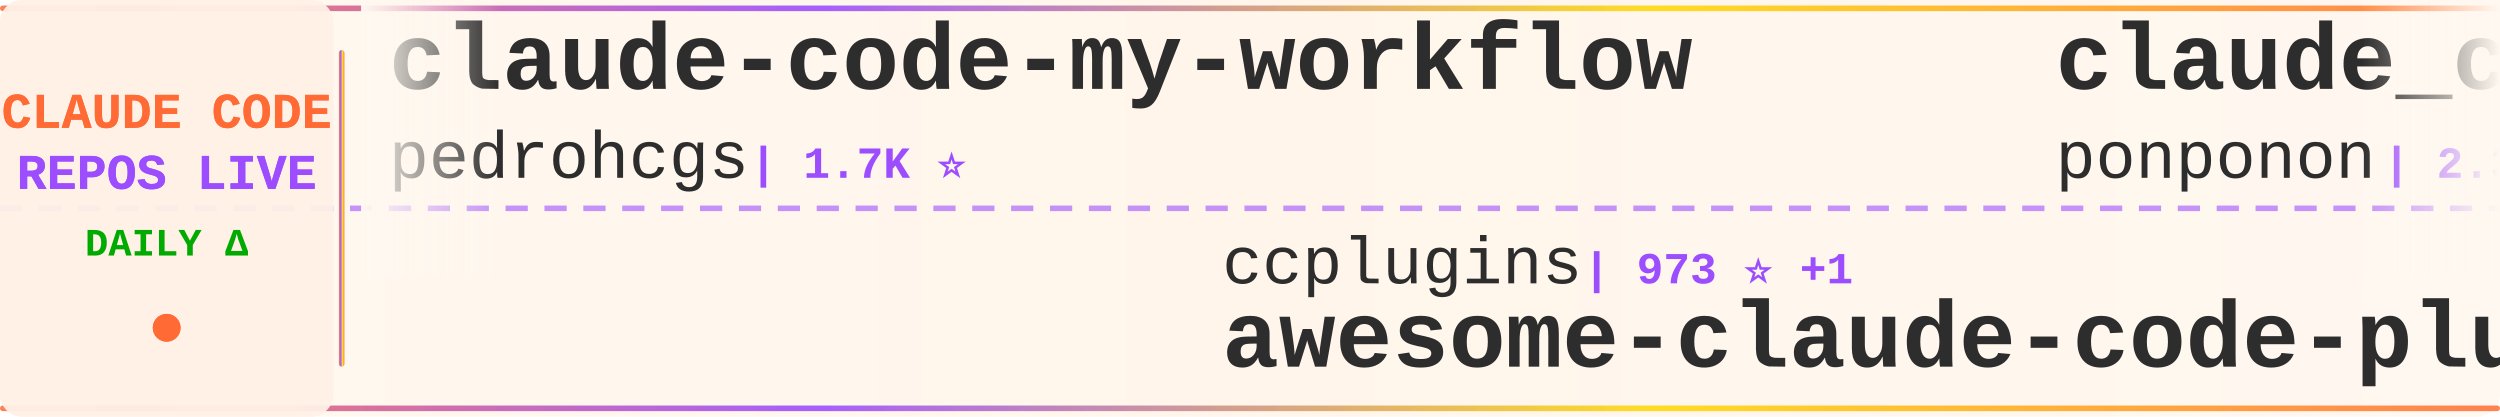
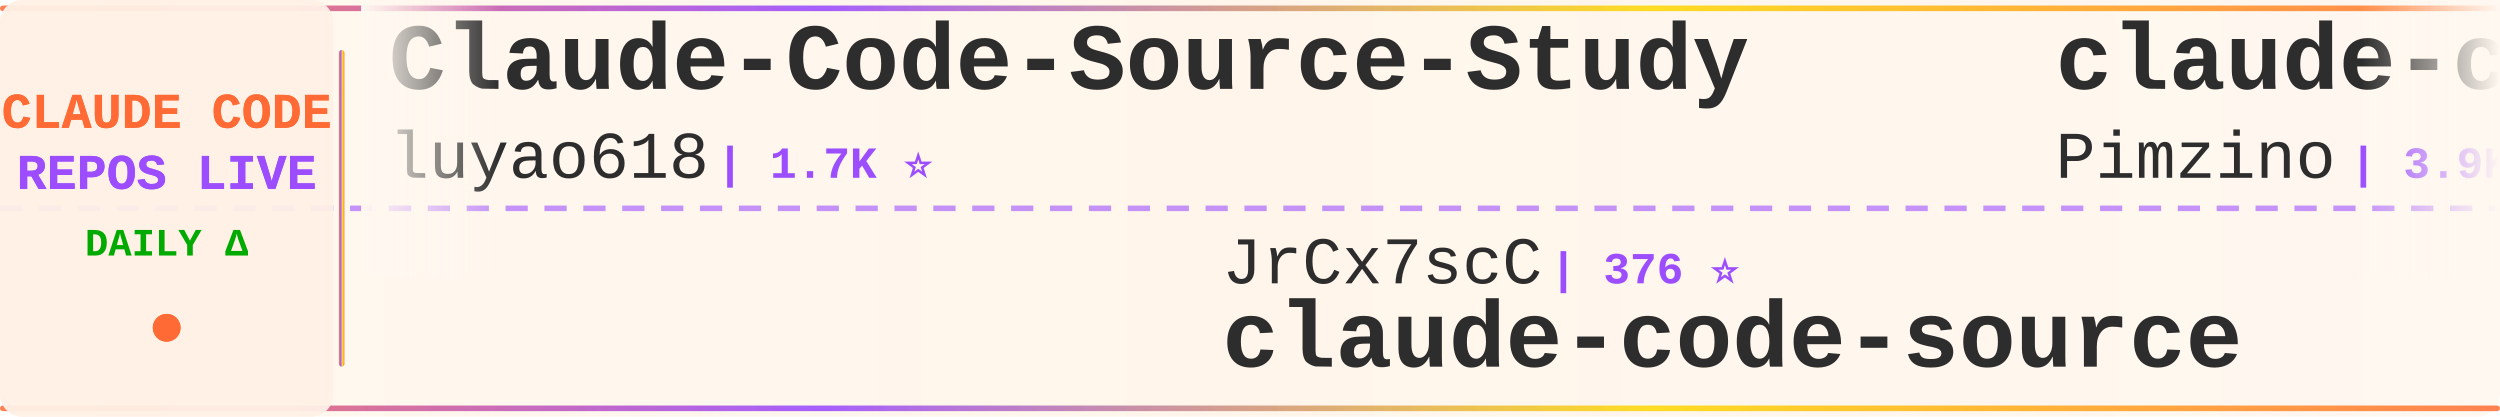
<svg xmlns="http://www.w3.org/2000/svg" width="900" height="150">
  <defs>
    <linearGradient id="tickerBg" x1="0%" y1="0%" x2="100%" y2="0%">
      <stop offset="0%" style="stop-color:#fff8f0;stop-opacity:0.98" />
      <stop offset="50%" style="stop-color:#fff5eb;stop-opacity:1" />
      <stop offset="100%" style="stop-color:#fff8f0;stop-opacity:0.98" />
    </linearGradient>
    <linearGradient id="borderGrad" x1="0%" y1="0%" x2="100%" y2="0%">
      <stop offset="0%" style="stop-color:#FF6B35;stop-opacity:0.85">
        <animate attributeName="stop-opacity" values="0.85;1;0.85" dur="2s" repeatCount="indefinite" />
      </stop>
      <stop offset="33%" style="stop-color:#9C4EFF;stop-opacity:0.9">
        <animate attributeName="stop-opacity" values="0.9;1;0.9" dur="2.2s" repeatCount="indefinite" />
      </stop>
      <stop offset="66%" style="stop-color:#FFD700;stop-opacity:0.85">
        <animate attributeName="stop-opacity" values="0.85;1;0.85" dur="1.8s" repeatCount="indefinite" />
      </stop>
      <stop offset="100%" style="stop-color:#FF6B35;stop-opacity:0.85">
        <animate attributeName="stop-opacity" values="0.85;1;0.85" dur="2s" repeatCount="indefinite" />
      </stop>
    </linearGradient>
    <filter id="textGlow">
      <feGaussianBlur stdDeviation="0.15" result="coloredBlur" />
      <feMerge>
        <feMergeNode in="coloredBlur" />
        <feMergeNode in="SourceGraphic" />
      </feMerge>
    </filter>
    <filter id="metricGlow">
      <feGaussianBlur stdDeviation="0.2" result="coloredBlur" />
      <feMerge>
        <feMergeNode in="coloredBlur" />
        <feMergeNode in="SourceGraphic" />
      </feMerge>
    </filter>
    <linearGradient id="leftFade" x1="0%" y1="0%" x2="100%" y2="0%">
      <stop offset="0%" style="stop-color:#fff8f0;stop-opacity:1" />
      <stop offset="100%" style="stop-color:#fff8f0;stop-opacity:0" />
    </linearGradient>
    <linearGradient id="rightFade" x1="0%" y1="0%" x2="100%" y2="0%">
      <stop offset="0%" style="stop-color:#fff8f0;stop-opacity:0" />
      <stop offset="100%" style="stop-color:#fff8f0;stop-opacity:1" />
    </linearGradient>
  </defs>
  <rect width="900" height="150" fill="url(#tickerBg)" rx="8" />
  <rect x="0" y="2" width="900" height="2" fill="url(#borderGrad)" rx="1" />
  <rect x="0" y="146" width="900" height="2" fill="url(#borderGrad)" rx="1" />
  <line x1="0" y1="75" x2="900" y2="75" stroke="#9C4EFF" stroke-width="2" stroke-dasharray="8 6" opacity="0.6" />
  <rect x="0" y="0" width="120" height="150" fill="#fff0e6" opacity="0.95" rx="8" />
  <text x="60" y="46" font-family="'Courier New', monospace" font-size="18" font-weight="bold" fill="#FF6B35" text-anchor="middle" filter="url(#textGlow)">
    CLAUDE CODE
  </text>
  <text x="60" y="68" font-family="'Courier New', monospace" font-size="18" font-weight="bold" fill="#9C4EFF" text-anchor="middle" filter="url(#textGlow)">
    REPOS LIVE
  </text>
  <text x="60" y="92" font-family="'Courier New', monospace" font-size="14" font-weight="bold" fill="#00aa00" text-anchor="middle">
    DAILY Δ
  </text>
  <circle cx="60" cy="118" r="5" fill="#FF6B35" filter="url(#metricGlow)">
    <animate attributeName="r" values="4;6;4" dur="1.5s" repeatCount="indefinite" />
    <animate attributeName="opacity" values="0.6;1;0.6" dur="1.5s" repeatCount="indefinite" />
  </circle>
  <rect x="122" y="18" width="2" height="114" fill="url(#borderGrad)" rx="1" />
  <clipPath id="tickerClip">
    <rect x="130" y="0" width="770" height="150" />
  </clipPath>
  <g clip-path="url(#tickerClip)">
    <g id="tickerItems">
      <animateTransform attributeName="transform" attributeType="XML" type="translate" from="0 0" to="-3000 0" dur="54s" repeatCount="indefinite" />
      <g transform="translate(0, 0)">
-         <text x="140" y="32" font-family="'Courier New', monospace" font-size="34" font-weight="bold" fill="#2d2d2d">claude-code-my-workflow</text>
-         <text x="140" y="64" font-family="'Courier New', monospace" font-size="24" font-weight="normal" fill="#2d2d2d" opacity="1.0">pedrohcgs</text>
-         <text x="270" y="64" font-family="'Courier New', monospace" font-size="16" font-weight="bold" fill="#9C4EFF"> | 1.7K ⭐</text>
+         <text x="140" y="32" font-family="'Courier New', monospace" font-size="34" font-weight="bold" fill="#2d2d2d">Claude-Code-Source-Study</text>
+         <text x="140" y="64" font-family="'Courier New', monospace" font-size="24" font-weight="normal" fill="#2d2d2d" opacity="1.0">luyao618</text>
+         <text x="258" y="64" font-family="'Courier New', monospace" font-size="16" font-weight="bold" fill="#9C4EFF"> | 1.7K ⭐</text>
      </g>
      <g transform="translate(300, 0)">
-         <text x="140" y="102" font-family="'Courier New', monospace" font-size="24" font-weight="normal" fill="#2d2d2d" opacity="1.0">ccplugins</text>
-         <text x="270" y="102" font-family="'Courier New', monospace" font-size="16" font-weight="bold" fill="#9C4EFF"> | 973 ⭐ +1</text>
-         <text x="140" y="132" font-family="'Courier New', monospace" font-size="34" font-weight="bold" fill="#2d2d2d">awesome-claude-code-plug...</text>
+         <text x="140" y="102" font-family="'Courier New', monospace" font-size="24" font-weight="normal" fill="#2d2d2d" opacity="1.0">JrCx7scC</text>
+         <text x="258" y="102" font-family="'Courier New', monospace" font-size="16" font-weight="bold" fill="#9C4EFF"> | 376 ⭐</text>
+         <text x="140" y="132" font-family="'Courier New', monospace" font-size="34" font-weight="bold" fill="#2d2d2d">claude-code-source</text>
      </g>
      <g transform="translate(600, 0)">
-         <text x="140" y="32" font-family="'Courier New', monospace" font-size="34" font-weight="bold" fill="#2d2d2d">claude_code_src</text>
-         <text x="140" y="64" font-family="'Courier New', monospace" font-size="24" font-weight="normal" fill="#2d2d2d" opacity="1.0">ponponon</text>
-         <text x="258" y="64" font-family="'Courier New', monospace" font-size="16" font-weight="bold" fill="#9C4EFF"> | 2.3K ⭐</text>
+         <text x="140" y="32" font-family="'Courier New', monospace" font-size="34" font-weight="bold" fill="#2d2d2d">claude-code-spec-workflo...</text>
+         <text x="140" y="64" font-family="'Courier New', monospace" font-size="24" font-weight="normal" fill="#2d2d2d" opacity="1.0">Pimzino</text>
+         <text x="246" y="64" font-family="'Courier New', monospace" font-size="16" font-weight="bold" fill="#9C4EFF"> | 3.9K ⭐</text>
      </g>
      <g transform="translate(900, 0)">
-         <text x="140" y="102" font-family="'Courier New', monospace" font-size="24" font-weight="normal" fill="#2d2d2d" opacity="1.0">luyao618</text>
-         <text x="258" y="102" font-family="'Courier New', monospace" font-size="16" font-weight="bold" fill="#9C4EFF"> | 1.7K ⭐</text>
-         <text x="140" y="132" font-family="'Courier New', monospace" font-size="34" font-weight="bold" fill="#2d2d2d">Claude-Code-Source-Study</text>
+         <text x="140" y="102" font-family="'Courier New', monospace" font-size="24" font-weight="normal" fill="#2d2d2d" opacity="1.0">huangjia2019</text>
+         <text x="306" y="102" font-family="'Courier New', monospace" font-size="16" font-weight="bold" fill="#9C4EFF"> | 1.1K ⭐ +2</text>
+         <text x="140" y="132" font-family="'Courier New', monospace" font-size="34" font-weight="bold" fill="#2d2d2d">claude-code-engineering</text>
      </g>
      <g transform="translate(1200, 0)">
-         <text x="140" y="32" font-family="'Courier New', monospace" font-size="34" font-weight="bold" fill="#2d2d2d">Claude-Code-Usage-Monito...</text>
-         <text x="140" y="64" font-family="'Courier New', monospace" font-size="24" font-weight="normal" fill="#2d2d2d" opacity="1.0">Maciek-roboblog</text>
-         <text x="342" y="64" font-family="'Courier New', monospace" font-size="16" font-weight="bold" fill="#9C4EFF"> | 8.7K ⭐ -1</text>
+         <text x="140" y="32" font-family="'Courier New', monospace" font-size="34" font-weight="bold" fill="#2d2d2d">Auto-claude-code-researc...</text>
+         <text x="140" y="64" font-family="'Courier New', monospace" font-size="24" font-weight="normal" fill="#2d2d2d" opacity="1.0">wanshuiyin</text>
+         <text x="282" y="64" font-family="'Courier New', monospace" font-size="16" font-weight="bold" fill="#9C4EFF"> | 17.6K ⭐ +22</text>
      </g>
      <g transform="translate(1500, 0)">
-         <text x="140" y="102" font-family="'Courier New', monospace" font-size="24" font-weight="normal" fill="#2d2d2d" opacity="1.0">Cranot</text>
-         <text x="234" y="102" font-family="'Courier New', monospace" font-size="16" font-weight="bold" fill="#9C4EFF"> | 2.9K ⭐</text>
-         <text x="140" y="132" font-family="'Courier New', monospace" font-size="34" font-weight="bold" fill="#2d2d2d">claude-code-guide</text>
+         <text x="140" y="102" font-family="'Courier New', monospace" font-size="24" font-weight="normal" fill="#2d2d2d" opacity="1.0">LING71671</text>
+         <text x="270" y="102" font-family="'Courier New', monospace" font-size="16" font-weight="bold" fill="#9C4EFF"> | 968 ⭐ +1</text>
+         <text x="140" y="132" font-family="'Courier New', monospace" font-size="34" font-weight="bold" fill="#2d2d2d">Open-ClaudeCode</text>
      </g>
      <g transform="translate(1800, 0)">
-         <text x="140" y="32" font-family="'Courier New', monospace" font-size="34" font-weight="bold" fill="#2d2d2d">collection-claude-code-s...</text>
-         <text x="140" y="64" font-family="'Courier New', monospace" font-size="24" font-weight="normal" fill="#2d2d2d" opacity="1.0">chauncygu</text>
-         <text x="270" y="64" font-family="'Courier New', monospace" font-size="16" font-weight="bold" fill="#9C4EFF"> | 2.8K ⭐</text>
+         <text x="140" y="32" font-family="'Courier New', monospace" font-size="34" font-weight="bold" fill="#2d2d2d">edmunds-claude-code</text>
+         <text x="140" y="64" font-family="'Courier New', monospace" font-size="24" font-weight="normal" fill="#2d2d2d" opacity="1.0">edmund-io</text>
+         <text x="270" y="64" font-family="'Courier New', monospace" font-size="16" font-weight="bold" fill="#9C4EFF"> | 1.5K ⭐</text>
      </g>
      <g transform="translate(2100, 0)">
-         <text x="140" y="102" font-family="'Courier New', monospace" font-size="24" font-weight="normal" fill="#2d2d2d" opacity="1.0">Windy3f3f3f3f</text>
-         <text x="318" y="102" font-family="'Courier New', monospace" font-size="16" font-weight="bold" fill="#9C4EFF"> | 2.8K ⭐ +2</text>
-         <text x="140" y="132" font-family="'Courier New', monospace" font-size="34" font-weight="bold" fill="#2d2d2d">claude-code-from-scratch</text>
+         <text x="140" y="102" font-family="'Courier New', monospace" font-size="24" font-weight="normal" fill="#2d2d2d" opacity="1.0">krusemediallc</text>
+         <text x="318" y="102" font-family="'Courier New', monospace" font-size="16" font-weight="bold" fill="#9C4EFF"> | 1.6K ⭐ -1</text>
+         <text x="140" y="132" font-family="'Courier New', monospace" font-size="34" font-weight="bold" fill="#2d2d2d">arcads-claude-code</text>
      </g>
      <g transform="translate(2400, 0)">
-         <text x="140" y="32" font-family="'Courier New', monospace" font-size="34" font-weight="bold" fill="#2d2d2d">oh-my-claudecode</text>
-         <text x="140" y="64" font-family="'Courier New', monospace" font-size="24" font-weight="normal" fill="#2d2d2d" opacity="1.0">Yeachan-Heo</text>
-         <text x="294" y="64" font-family="'Courier New', monospace" font-size="16" font-weight="bold" fill="#9C4EFF"> | 39.9K ⭐ +8</text>
+         <text x="140" y="32" font-family="'Courier New', monospace" font-size="34" font-weight="bold" fill="#2d2d2d">claude-code-webui</text>
+         <text x="140" y="64" font-family="'Courier New', monospace" font-size="24" font-weight="normal" fill="#2d2d2d" opacity="1.0">sugyan</text>
+         <text x="234" y="64" font-family="'Courier New', monospace" font-size="16" font-weight="bold" fill="#9C4EFF"> | 1.1K ⭐</text>
      </g>
      <g transform="translate(2700, 0)">
-         <text x="140" y="102" font-family="'Courier New', monospace" font-size="24" font-weight="normal" fill="#2d2d2d" opacity="1.0">ding113</text>
-         <text x="246" y="102" font-family="'Courier New', monospace" font-size="16" font-weight="bold" fill="#9C4EFF"> | 3.4K ⭐</text>
-         <text x="140" y="132" font-family="'Courier New', monospace" font-size="34" font-weight="bold" fill="#2d2d2d">claude-code-hub</text>
+         <text x="140" y="102" font-family="'Courier New', monospace" font-size="24" font-weight="normal" fill="#2d2d2d" opacity="1.0">nicedreamzapp</text>
+         <text x="318" y="102" font-family="'Courier New', monospace" font-size="16" font-weight="bold" fill="#9C4EFF"> | 3.4K ⭐</text>
+         <text x="140" y="132" font-family="'Courier New', monospace" font-size="34" font-weight="bold" fill="#2d2d2d">claude-code-local</text>
      </g>
      <g transform="translate(3000, 0)">
-         <text x="140" y="32" font-family="'Courier New', monospace" font-size="34" font-weight="bold" fill="#2d2d2d">claude-code-my-workflow</text>
-         <text x="140" y="64" font-family="'Courier New', monospace" font-size="24" font-weight="normal" fill="#2d2d2d" opacity="1.0">pedrohcgs</text>
-         <text x="270" y="64" font-family="'Courier New', monospace" font-size="16" font-weight="bold" fill="#9C4EFF"> | 1.7K ⭐</text>
+         <text x="140" y="32" font-family="'Courier New', monospace" font-size="34" font-weight="bold" fill="#2d2d2d">Claude-Code-Source-Study</text>
+         <text x="140" y="64" font-family="'Courier New', monospace" font-size="24" font-weight="normal" fill="#2d2d2d" opacity="1.0">luyao618</text>
+         <text x="258" y="64" font-family="'Courier New', monospace" font-size="16" font-weight="bold" fill="#9C4EFF"> | 1.7K ⭐</text>
      </g>
      <g transform="translate(3300, 0)">
-         <text x="140" y="102" font-family="'Courier New', monospace" font-size="24" font-weight="normal" fill="#2d2d2d" opacity="1.0">ccplugins</text>
-         <text x="270" y="102" font-family="'Courier New', monospace" font-size="16" font-weight="bold" fill="#9C4EFF"> | 973 ⭐ +1</text>
-         <text x="140" y="132" font-family="'Courier New', monospace" font-size="34" font-weight="bold" fill="#2d2d2d">awesome-claude-code-plug...</text>
+         <text x="140" y="102" font-family="'Courier New', monospace" font-size="24" font-weight="normal" fill="#2d2d2d" opacity="1.0">JrCx7scC</text>
+         <text x="258" y="102" font-family="'Courier New', monospace" font-size="16" font-weight="bold" fill="#9C4EFF"> | 376 ⭐</text>
+         <text x="140" y="132" font-family="'Courier New', monospace" font-size="34" font-weight="bold" fill="#2d2d2d">claude-code-source</text>
      </g>
      <g transform="translate(3600, 0)">
-         <text x="140" y="32" font-family="'Courier New', monospace" font-size="34" font-weight="bold" fill="#2d2d2d">claude_code_src</text>
-         <text x="140" y="64" font-family="'Courier New', monospace" font-size="24" font-weight="normal" fill="#2d2d2d" opacity="1.0">ponponon</text>
-         <text x="258" y="64" font-family="'Courier New', monospace" font-size="16" font-weight="bold" fill="#9C4EFF"> | 2.3K ⭐</text>
+         <text x="140" y="32" font-family="'Courier New', monospace" font-size="34" font-weight="bold" fill="#2d2d2d">claude-code-spec-workflo...</text>
+         <text x="140" y="64" font-family="'Courier New', monospace" font-size="24" font-weight="normal" fill="#2d2d2d" opacity="1.0">Pimzino</text>
+         <text x="246" y="64" font-family="'Courier New', monospace" font-size="16" font-weight="bold" fill="#9C4EFF"> | 3.9K ⭐</text>
      </g>
      <g transform="translate(3900, 0)">
-         <text x="140" y="102" font-family="'Courier New', monospace" font-size="24" font-weight="normal" fill="#2d2d2d" opacity="1.0">luyao618</text>
-         <text x="258" y="102" font-family="'Courier New', monospace" font-size="16" font-weight="bold" fill="#9C4EFF"> | 1.7K ⭐</text>
-         <text x="140" y="132" font-family="'Courier New', monospace" font-size="34" font-weight="bold" fill="#2d2d2d">Claude-Code-Source-Study</text>
+         <text x="140" y="102" font-family="'Courier New', monospace" font-size="24" font-weight="normal" fill="#2d2d2d" opacity="1.0">huangjia2019</text>
+         <text x="306" y="102" font-family="'Courier New', monospace" font-size="16" font-weight="bold" fill="#9C4EFF"> | 1.1K ⭐ +2</text>
+         <text x="140" y="132" font-family="'Courier New', monospace" font-size="34" font-weight="bold" fill="#2d2d2d">claude-code-engineering</text>
      </g>
    </g>
  </g>
  <rect x="130" y="0" width="50" height="100" fill="url(#leftFade)" />
  <rect x="850" y="0" width="50" height="100" fill="url(#rightFade)" />
</svg>
